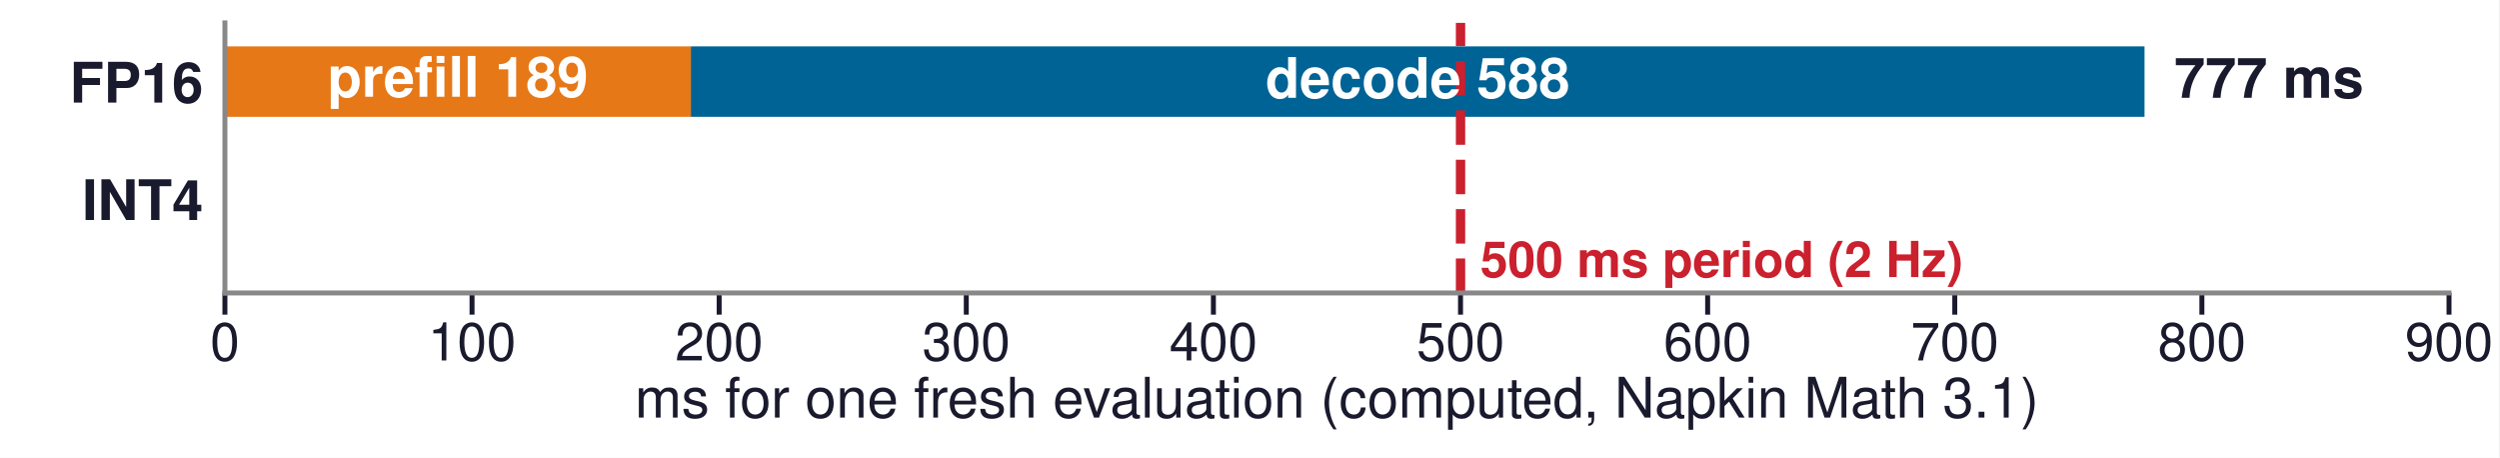
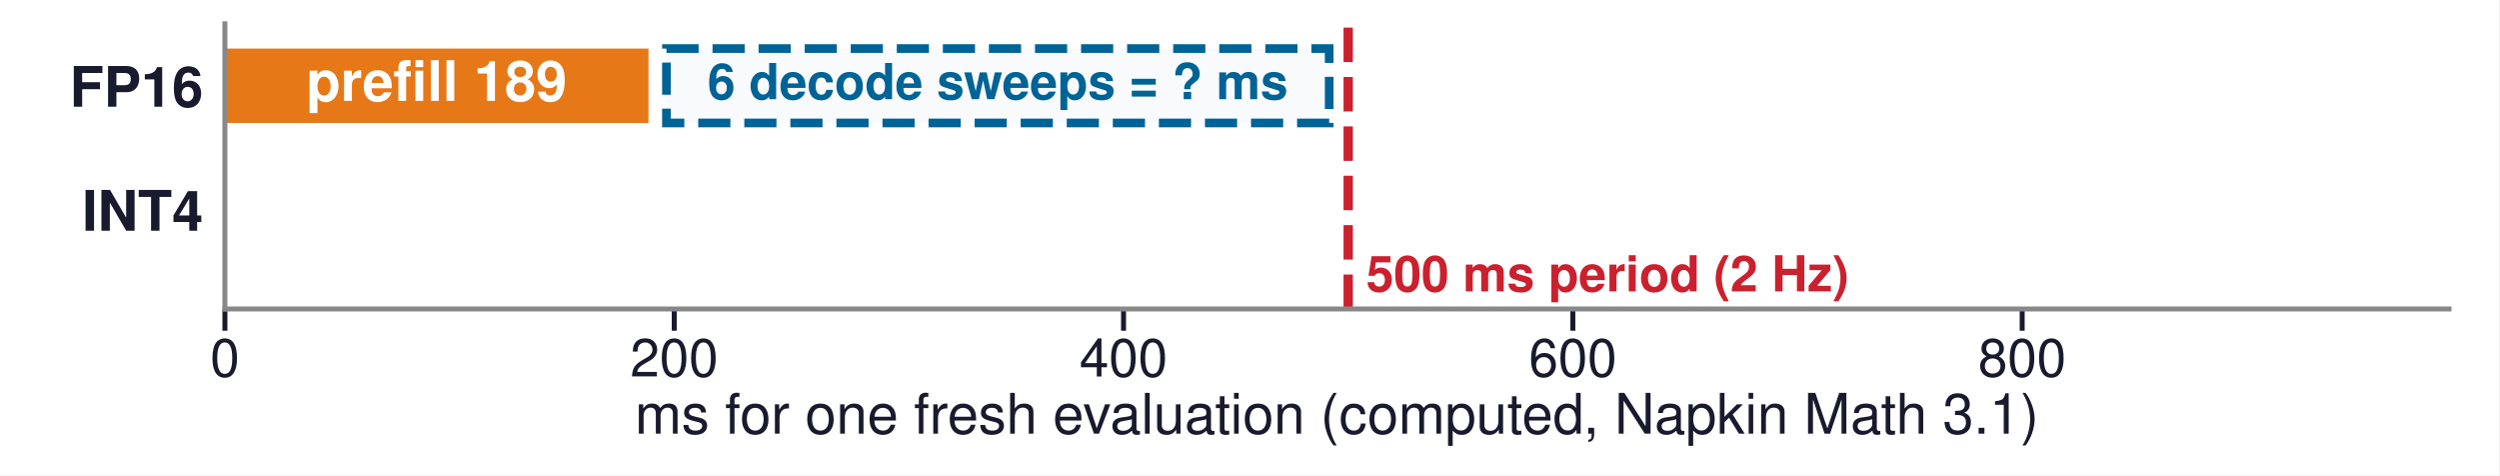
- <svg xmlns="http://www.w3.org/2000/svg" xmlns:xlink="http://www.w3.org/1999/xlink" width="402.52pt" height="73.701pt" viewBox="0 0 402.52 73.701" version="1.1">
+ <svg xmlns="http://www.w3.org/2000/svg" xmlns:xlink="http://www.w3.org/1999/xlink" width="402.52pt" height="76.535pt" viewBox="0 0 402.52 76.535" version="1.1">
  <defs>
    <style type="text/css">*{stroke-linejoin: round; stroke-linecap: butt}</style>
  </defs>
  <g id="figure_1">
    <g id="patch_1">
-       <path d="M 0 73.701  L 402.52 73.701  L 402.52 0  L 0 0  z " style="fill: #ffffff" />
+       <path d="M 0 76.535  L 402.52 76.535  L 402.52 0  L 0 0  z " style="fill: #ffffff" />
    </g>
    <g id="axes_1">
      <g id="patch_2">
-         <path d="M 36.227 47.169  L 394.469 47.169  L 394.469 3.685  L 36.227 3.685  z " style="fill: #ffffff" />
+         <path d="M 36.227 49.748  L 394.469 49.748  L 394.469 3.827  L 36.227 3.827  z " style="fill: #ffffff" />
      </g>
      <g id="patch_3">
-         <path d="M 36.227 7.466  L 111.277 7.466  L 111.277 18.81  L 36.227 18.81  z " clip-path="url(#p319d7fdc47)" style="fill: #e67817" />
+         <path d="M 36.227 7.82  L 104.454 7.82  L 104.454 19.799  L 36.227 19.799  z " clip-path="url(#pc3e179c824)" style="fill: #e67817" />
      </g>
      <g id="patch_4">
-         <path d="M 111.277 7.466  L 345.423 7.466  L 345.423 18.81  L 111.277 18.81  z " clip-path="url(#p319d7fdc47)" style="fill: #006395" />
-       </g>
-       <g id="patch_5">
-         <path d="M 36.227 26.372  L 111.277 26.372  L 111.277 37.716  L 36.227 37.716  L 36.227 26.372  z " clip-path="url(#p319d7fdc47)" style="fill: none; opacity: 0" />
-       </g>
-       <g id="patch_6">
-         <path d="M 111.277 26.372  L 169.813 26.372  L 169.813 37.716  L 111.277 37.716  L 111.277 26.372  z " clip-path="url(#p319d7fdc47)" style="fill: none; opacity: 0" />
+         <path d="M 107.349 7.82  L 214.098 7.82  L 214.098 19.799  L 107.349 19.799  z " clip-path="url(#pc3e179c824)" style="fill: #f8fafc; stroke-dasharray: 5.18,2.24; stroke-dashoffset: 0; stroke: #006395; stroke-width: 1.4; stroke-linejoin: miter" />
      </g>
      <g id="matplotlib.axis_1">
        <g id="xtick_1">
          <g id="line2d_1">
            <defs>
-               <path id="me377b239aa" d="M 0 0  L 0 3.5  " style="stroke: #1a1a2e; stroke-width: 0.8" />
+               <path id="m222299f1d9" d="M 0 0  L 0 3.5  " style="stroke: #1a1a2e; stroke-width: 0.8" />
            </defs>
            <g>
-               <use xlink:href="#me377b239aa" x="36.227" y="47.169" style="fill: #1a1a2e; stroke: #1a1a2e; stroke-width: 0.8" />
+               <use xlink:href="#m222299f1d9" x="36.227" y="49.748" style="fill: #1a1a2e; stroke: #1a1a2e; stroke-width: 0.8" />
            </g>
          </g>
          <g id="text_1">
-             <text style="font-size: 8.5px; font-family: 'Helvetica', 'Arial', 'DejaVu Sans', sans-serif; text-anchor: middle; fill: #1a1a2e" x="36.227" y="58.044" transform="rotate(-0 36.22677 58.0435)">0</text>
+             <text style="font-size: 8.5px; font-family: 'Helvetica', 'Arial', 'DejaVu Sans', sans-serif; text-anchor: middle; fill: #1a1a2e" x="36.227" y="60.623" transform="rotate(-0 36.22677 60.62303)">0</text>
          </g>
        </g>
        <g id="xtick_2">
          <g id="line2d_2">
            <g>
-               <use xlink:href="#me377b239aa" x="76.031" y="47.169" style="fill: #1a1a2e; stroke: #1a1a2e; stroke-width: 0.8" />
+               <use xlink:href="#m222299f1d9" x="108.599" y="49.748" style="fill: #1a1a2e; stroke: #1a1a2e; stroke-width: 0.8" />
            </g>
          </g>
          <g id="text_2">
-             <text style="font-size: 8.5px; font-family: 'Helvetica', 'Arial', 'DejaVu Sans', sans-serif; text-anchor: middle; fill: #1a1a2e" x="76.031" y="58.044" transform="rotate(-0 76.0315 58.0435)">100</text>
+             <text style="font-size: 8.5px; font-family: 'Helvetica', 'Arial', 'DejaVu Sans', sans-serif; text-anchor: middle; fill: #1a1a2e" x="108.599" y="60.623" transform="rotate(-0 108.599 60.62303)">200</text>
          </g>
        </g>
        <g id="xtick_3">
          <g id="line2d_3">
            <g>
-               <use xlink:href="#me377b239aa" x="115.836" y="47.169" style="fill: #1a1a2e; stroke: #1a1a2e; stroke-width: 0.8" />
+               <use xlink:href="#m222299f1d9" x="180.971" y="49.748" style="fill: #1a1a2e; stroke: #1a1a2e; stroke-width: 0.8" />
            </g>
          </g>
          <g id="text_3">
-             <text style="font-size: 8.5px; font-family: 'Helvetica', 'Arial', 'DejaVu Sans', sans-serif; text-anchor: middle; fill: #1a1a2e" x="115.836" y="58.044" transform="rotate(-0 115.8362 58.0435)">200</text>
+             <text style="font-size: 8.5px; font-family: 'Helvetica', 'Arial', 'DejaVu Sans', sans-serif; text-anchor: middle; fill: #1a1a2e" x="180.971" y="60.623" transform="rotate(-0 180.9712 60.62303)">400</text>
          </g>
        </g>
        <g id="xtick_4">
          <g id="line2d_4">
            <g>
-               <use xlink:href="#me377b239aa" x="155.641" y="47.169" style="fill: #1a1a2e; stroke: #1a1a2e; stroke-width: 0.8" />
+               <use xlink:href="#m222299f1d9" x="253.343" y="49.748" style="fill: #1a1a2e; stroke: #1a1a2e; stroke-width: 0.8" />
            </g>
          </g>
          <g id="text_4">
-             <text style="font-size: 8.5px; font-family: 'Helvetica', 'Arial', 'DejaVu Sans', sans-serif; text-anchor: middle; fill: #1a1a2e" x="155.641" y="58.044" transform="rotate(-0 155.6409 58.0435)">300</text>
+             <text style="font-size: 8.5px; font-family: 'Helvetica', 'Arial', 'DejaVu Sans', sans-serif; text-anchor: middle; fill: #1a1a2e" x="253.343" y="60.623" transform="rotate(-0 253.3434 60.62303)">600</text>
          </g>
        </g>
        <g id="xtick_5">
          <g id="line2d_5">
            <g>
-               <use xlink:href="#me377b239aa" x="195.446" y="47.169" style="fill: #1a1a2e; stroke: #1a1a2e; stroke-width: 0.8" />
+               <use xlink:href="#m222299f1d9" x="325.716" y="49.748" style="fill: #1a1a2e; stroke: #1a1a2e; stroke-width: 0.8" />
            </g>
          </g>
          <g id="text_5">
-             <text style="font-size: 8.5px; font-family: 'Helvetica', 'Arial', 'DejaVu Sans', sans-serif; text-anchor: middle; fill: #1a1a2e" x="195.446" y="58.044" transform="rotate(-0 195.4457 58.0435)">400</text>
+             <text style="font-size: 8.5px; font-family: 'Helvetica', 'Arial', 'DejaVu Sans', sans-serif; text-anchor: middle; fill: #1a1a2e" x="325.716" y="60.623" transform="rotate(-0 325.7157 60.62303)">800</text>
          </g>
        </g>
-         <g id="xtick_6">
-           <g id="line2d_6">
-             <g>
-               <use xlink:href="#me377b239aa" x="235.25" y="47.169" style="fill: #1a1a2e; stroke: #1a1a2e; stroke-width: 0.8" />
-             </g>
-           </g>
-           <g id="text_6">
-             <text style="font-size: 8.5px; font-family: 'Helvetica', 'Arial', 'DejaVu Sans', sans-serif; text-anchor: middle; fill: #1a1a2e" x="235.25" y="58.044" transform="rotate(-0 235.2504 58.0435)">500</text>
-           </g>
-         </g>
-         <g id="xtick_7">
-           <g id="line2d_7">
-             <g>
-               <use xlink:href="#me377b239aa" x="275.055" y="47.169" style="fill: #1a1a2e; stroke: #1a1a2e; stroke-width: 0.8" />
-             </g>
-           </g>
-           <g id="text_7">
-             <text style="font-size: 8.5px; font-family: 'Helvetica', 'Arial', 'DejaVu Sans', sans-serif; text-anchor: middle; fill: #1a1a2e" x="275.055" y="58.044" transform="rotate(-0 275.0551 58.0435)">600</text>
-           </g>
-         </g>
-         <g id="xtick_8">
-           <g id="line2d_8">
-             <g>
-               <use xlink:href="#me377b239aa" x="314.86" y="47.169" style="fill: #1a1a2e; stroke: #1a1a2e; stroke-width: 0.8" />
-             </g>
-           </g>
-           <g id="text_8">
-             <text style="font-size: 8.5px; font-family: 'Helvetica', 'Arial', 'DejaVu Sans', sans-serif; text-anchor: middle; fill: #1a1a2e" x="314.86" y="58.044" transform="rotate(-0 314.8598 58.0435)">700</text>
-           </g>
-         </g>
-         <g id="xtick_9">
-           <g id="line2d_9">
-             <g>
-               <use xlink:href="#me377b239aa" x="354.665" y="47.169" style="fill: #1a1a2e; stroke: #1a1a2e; stroke-width: 0.8" />
-             </g>
-           </g>
-           <g id="text_9">
-             <text style="font-size: 8.5px; font-family: 'Helvetica', 'Arial', 'DejaVu Sans', sans-serif; text-anchor: middle; fill: #1a1a2e" x="354.665" y="58.044" transform="rotate(-0 354.6646 58.0435)">800</text>
-           </g>
-         </g>
-         <g id="xtick_10">
-           <g id="line2d_10">
-             <g>
-               <use xlink:href="#me377b239aa" x="394.469" y="47.169" style="fill: #1a1a2e; stroke: #1a1a2e; stroke-width: 0.8" />
-             </g>
-           </g>
-           <g id="text_10">
-             <text style="font-size: 8.5px; font-family: 'Helvetica', 'Arial', 'DejaVu Sans', sans-serif; text-anchor: middle; fill: #1a1a2e" x="394.469" y="58.044" transform="rotate(-0 394.4693 58.0435)">900</text>
-           </g>
-         </g>
-         <g id="text_11">
-           <text style="font-size: 9px; font-family: 'Helvetica', 'Arial', 'DejaVu Sans', sans-serif; text-anchor: middle; fill: #1a1a2e" x="215.348" y="67.238" transform="rotate(-0 215.348 67.23784)">ms for one fresh evaluation (computed, Napkin Math 3.1)</text>
+         <g id="text_6">
+           <text style="font-size: 9px; font-family: 'Helvetica', 'Arial', 'DejaVu Sans', sans-serif; text-anchor: middle; fill: #1a1a2e" x="215.348" y="69.817" transform="rotate(-0 215.348 69.81737)">ms for one fresh evaluation (computed, Napkin Math 3.1)</text>
        </g>
      </g>
      <g id="matplotlib.axis_2">
        <g id="ytick_1">
-           <g id="line2d_11" />
-           <g id="text_12">
-             <text style="font-weight: 700; font-size: 9px; font-family: 'Helvetica', 'Arial', 'DejaVu Sans', sans-serif; text-anchor: end; fill: #1a1a2e" x="32.727" y="16.513" transform="rotate(-0 32.72677 16.51297)">FP16</text>
+           <g id="line2d_6" />
+           <g id="text_7">
+             <text style="font-weight: 700; font-size: 9px; font-family: 'Helvetica', 'Arial', 'DejaVu Sans', sans-serif; text-anchor: end; fill: #1a1a2e" x="32.727" y="17.185" transform="rotate(-0 32.72677 17.18465)">FP16</text>
          </g>
        </g>
        <g id="ytick_2">
-           <g id="line2d_12" />
-           <g id="text_13">
-             <text style="font-weight: 700; font-size: 9px; font-family: 'Helvetica', 'Arial', 'DejaVu Sans', sans-serif; text-anchor: end; fill: #1a1a2e" x="32.727" y="35.419" transform="rotate(-0 32.72677 35.41882)">INT4</text>
+           <g id="line2d_7" />
+           <g id="text_8">
+             <text style="font-weight: 700; font-size: 9px; font-family: 'Helvetica', 'Arial', 'DejaVu Sans', sans-serif; text-anchor: end; fill: #1a1a2e" x="32.727" y="37.15" transform="rotate(-0 32.72677 37.15042)">INT4</text>
          </g>
        </g>
      </g>
-       <g id="line2d_13">
-         <path d="M 235.25 47.169  L 235.25 3.685  " clip-path="url(#p319d7fdc47)" style="fill: none; stroke-dasharray: 5.55,2.4; stroke-dashoffset: 0; stroke: #cb202d; stroke-width: 1.5" />
+       <g id="line2d_8">
+         <path d="M 217.157 49.748  L 217.157 3.827  " clip-path="url(#pc3e179c824)" style="fill: none; stroke-dasharray: 5.55,2.4; stroke-dashoffset: 0; stroke: #cb202d; stroke-width: 1.5" />
      </g>
-       <g id="patch_7">
-         <path d="M 36.227 47.169  L 36.227 3.685  " style="fill: none; stroke: #888888; stroke-width: 0.8; stroke-linejoin: miter; stroke-linecap: square" />
+       <g id="patch_5">
+         <path d="M 36.227 49.748  L 36.227 3.827  " style="fill: none; stroke: #888888; stroke-width: 0.8; stroke-linejoin: miter; stroke-linecap: square" />
      </g>
-       <g id="patch_8">
-         <path d="M 36.227 47.169  L 394.469 47.169  " style="fill: none; stroke: #888888; stroke-width: 0.8; stroke-linejoin: miter; stroke-linecap: square" />
+       <g id="patch_6">
+         <path d="M 36.227 49.748  L 394.469 49.748  " style="fill: none; stroke: #888888; stroke-width: 0.8; stroke-linejoin: miter; stroke-linecap: square" />
      </g>
-       <g id="text_14">
-         <text style="font-weight: 700; font-size: 9px; font-family: 'Helvetica', 'Arial', 'DejaVu Sans', sans-serif; text-anchor: middle; fill: #ffffff" x="73.752" y="15.57" transform="rotate(-0 73.75192 15.57008)">prefill 189</text>
+       <g id="text_9">
+         <text style="font-weight: 700; font-size: 9px; font-family: 'Helvetica', 'Arial', 'DejaVu Sans', sans-serif; text-anchor: middle; fill: #ffffff" x="70.341" y="16.242" transform="rotate(-0 70.34054 16.24176)">prefill 189</text>
      </g>
-       <g id="text_15">
-         <text style="font-weight: 700; font-size: 9px; font-family: 'Helvetica', 'Arial', 'DejaVu Sans', sans-serif; text-anchor: middle; fill: #ffffff" x="228.35" y="15.748" transform="rotate(-0 228.3498 15.74832)">decode 588</text>
+       <g id="text_10">
+         <text style="font-weight: 700; font-size: 8px; font-family: 'Helvetica', 'Arial', 'DejaVu Sans', sans-serif; text-anchor: middle; fill: #006395" x="160.724" y="15.972" transform="rotate(-0 160.7237 15.97153)">6 decode sweeps = ? ms</text>
      </g>
-       <g id="text_16">
-         <text style="font-weight: 700; font-size: 9px; font-family: 'Helvetica', 'Arial', 'DejaVu Sans', sans-serif; text-anchor: start; fill: #1a1a2e" x="350.199" y="15.748" transform="rotate(-0 350.1991 15.74832)">777 ms</text>
-       </g>
-       <g id="text_17">
-         <text style="font-weight: 700; font-size: 9px; font-family: 'Helvetica', 'Arial', 'DejaVu Sans', sans-serif; text-anchor: middle; fill: #ffffff; opacity: 0" x="73.752" y="34.476" transform="rotate(-0 73.75192 34.47593)">prefill 189</text>
-       </g>
-       <g id="text_18">
-         <text style="font-weight: 700; font-size: 9px; font-family: 'Helvetica', 'Arial', 'DejaVu Sans', sans-serif; text-anchor: middle; fill: #ffffff; opacity: 0" x="140.545" y="34.654" transform="rotate(-0 140.5452 34.65417)">decode 147</text>
-       </g>
-       <g id="text_19">
-         <text style="font-weight: 700; font-size: 9px; font-family: 'Helvetica', 'Arial', 'DejaVu Sans', sans-serif; text-anchor: start; fill: #1a1a2e; opacity: 0" x="174.59" y="34.654" transform="rotate(-0 174.59 34.65417)">336 ms</text>
-       </g>
-       <g id="text_20">
-         <text style="font-weight: 700; font-size: 8px; font-family: 'Helvetica', 'Arial', 'DejaVu Sans', sans-serif; text-anchor: start; fill: #cb202d" x="238.435" y="44.604" transform="rotate(-0 238.4348 44.60392)">500 ms period (2 Hz)</text>
+       <g id="text_11">
+         <text style="font-weight: 700; font-size: 8px; font-family: 'Helvetica', 'Arial', 'DejaVu Sans', sans-serif; text-anchor: start; fill: #cb202d" x="220.052" y="46.918" transform="rotate(-0 220.0522 46.91846)">500 ms period (2 Hz)</text>
      </g>
    </g>
  </g>
  <defs>
-     <clipPath id="p319d7fdc47">
-       <rect x="36.227" y="3.685" width="358.243" height="43.483" />
+     <clipPath id="pc3e179c824">
+       <rect x="36.227" y="3.827" width="358.243" height="45.921" />
    </clipPath>
  </defs>
</svg>
